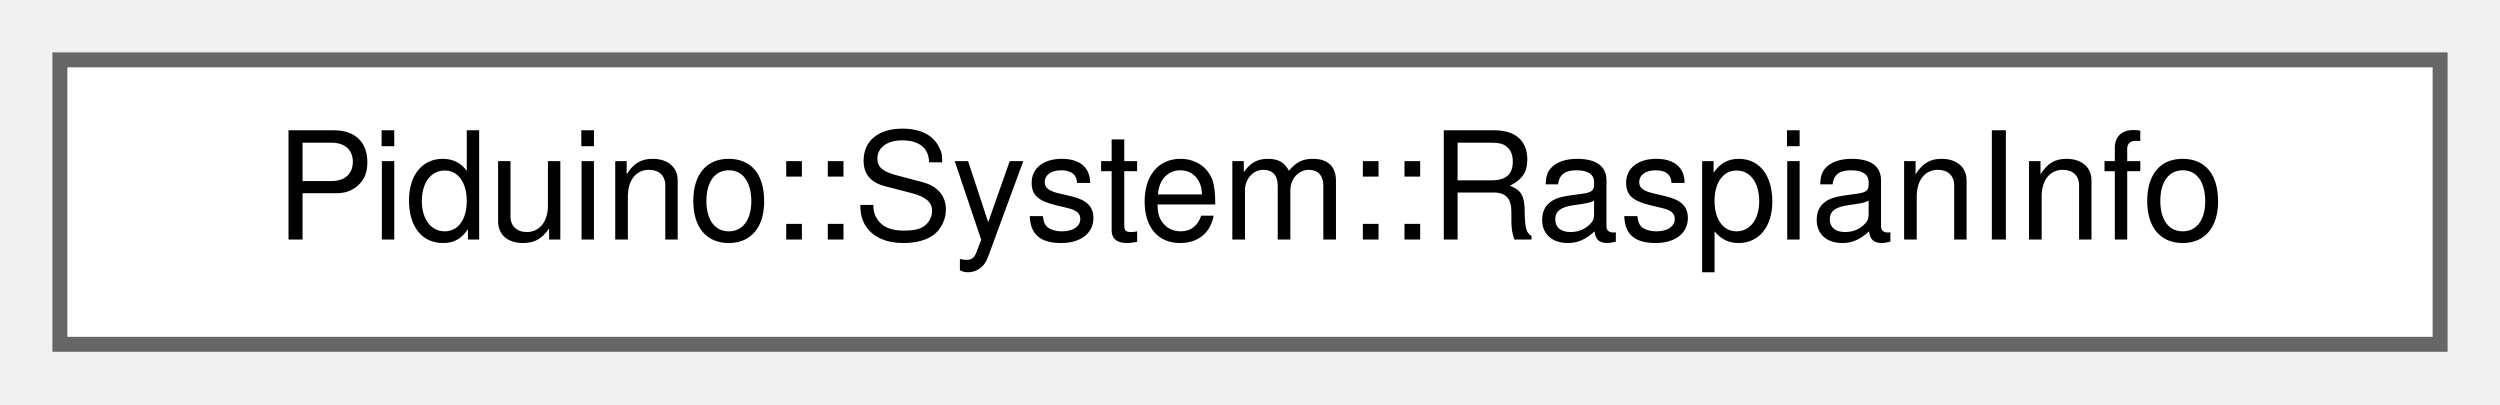
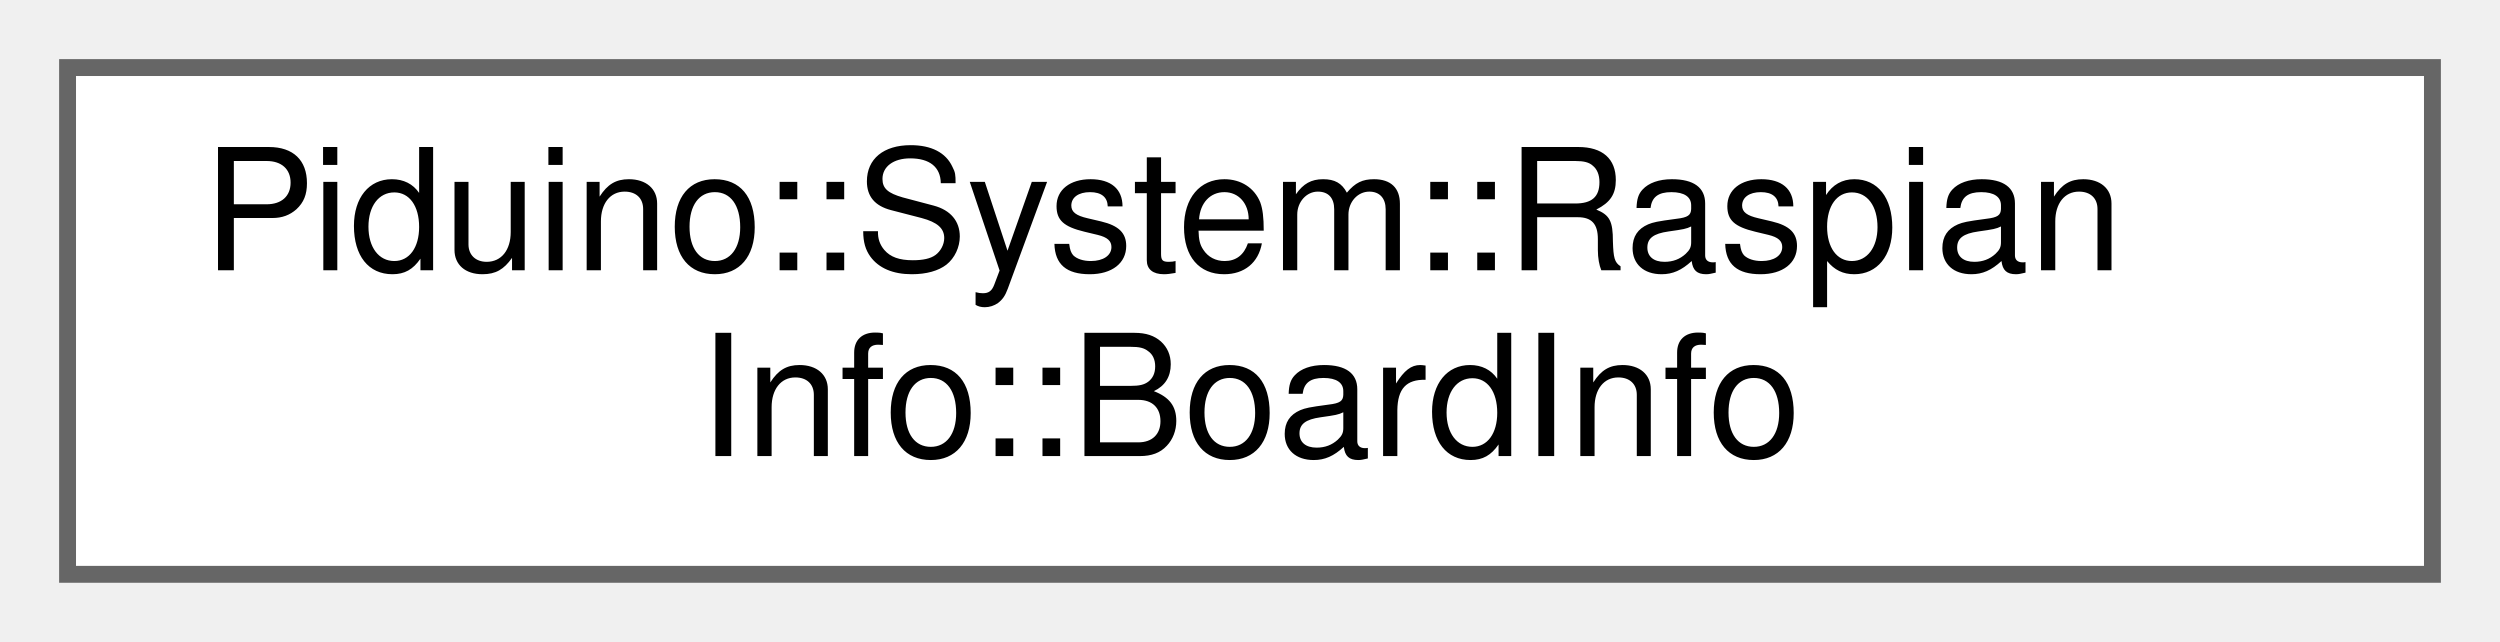
- <svg xmlns="http://www.w3.org/2000/svg" xmlns:xlink="http://www.w3.org/1999/xlink" width="167pt" height="27pt" viewBox="0.00 0.00 167.00 27.00">
-   <g id="graph0" class="graph" transform="scale(1 1) rotate(0) translate(4 23)">
+ <svg xmlns="http://www.w3.org/2000/svg" xmlns:xlink="http://www.w3.org/1999/xlink" width="148pt" height="38pt" viewBox="0.00 0.00 148.00 38.00">
+   <g id="graph0" class="graph" transform="scale(1 1) rotate(0) translate(4 34)">
    <g id="Node000000" class="node">
      <g id="a_Node000000">
-         <a xlink:href="class_piduino_1_1_system_1_1_raspian_info.html" target="_top" xlink:title=" ">
-           <polygon fill="white" stroke="#666666" points="159,-19 0,-19 0,0 159,0 159,-19" />
-           <text text-anchor="middle" x="79.5" y="-7" font-family="Helvetica,sans-Serif" font-size="10.00">Piduino::System::RaspianInfo</text>
+         <a xlink:href="union_piduino_1_1_system_1_1_raspian_info_1_1_board_info.html" target="_top" xlink:title=" ">
+           <polygon fill="white" stroke="#666666" points="140,-30 0,-30 0,0 140,0 140,-30" />
+           <text text-anchor="start" x="8" y="-18" font-family="Helvetica,sans-Serif" font-size="10.00">Piduino::System::Raspian</text>
+           <text text-anchor="middle" x="70" y="-7" font-family="Helvetica,sans-Serif" font-size="10.00">Info::BoardInfo</text>
        </a>
      </g>
    </g>
  </g>
</svg>
